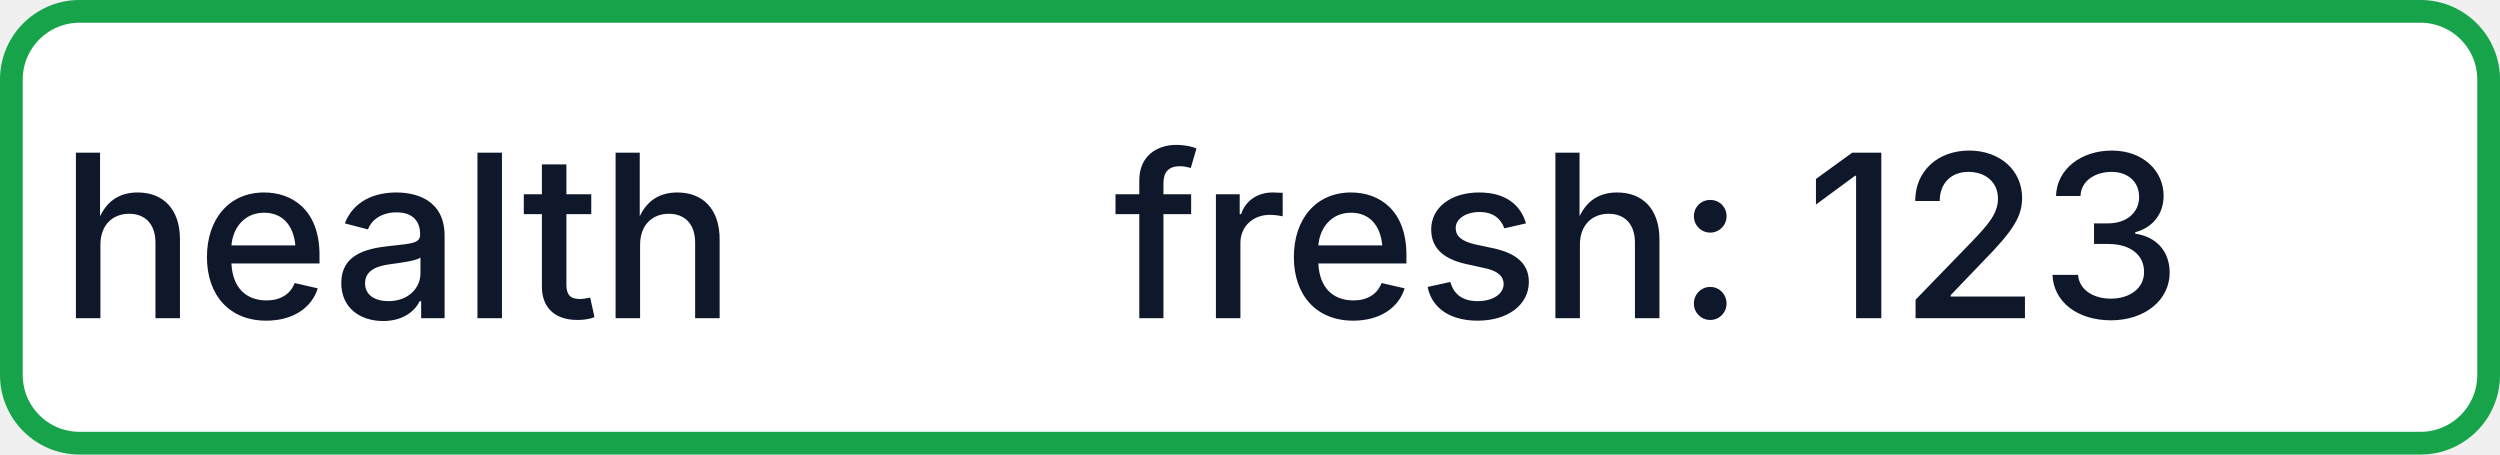
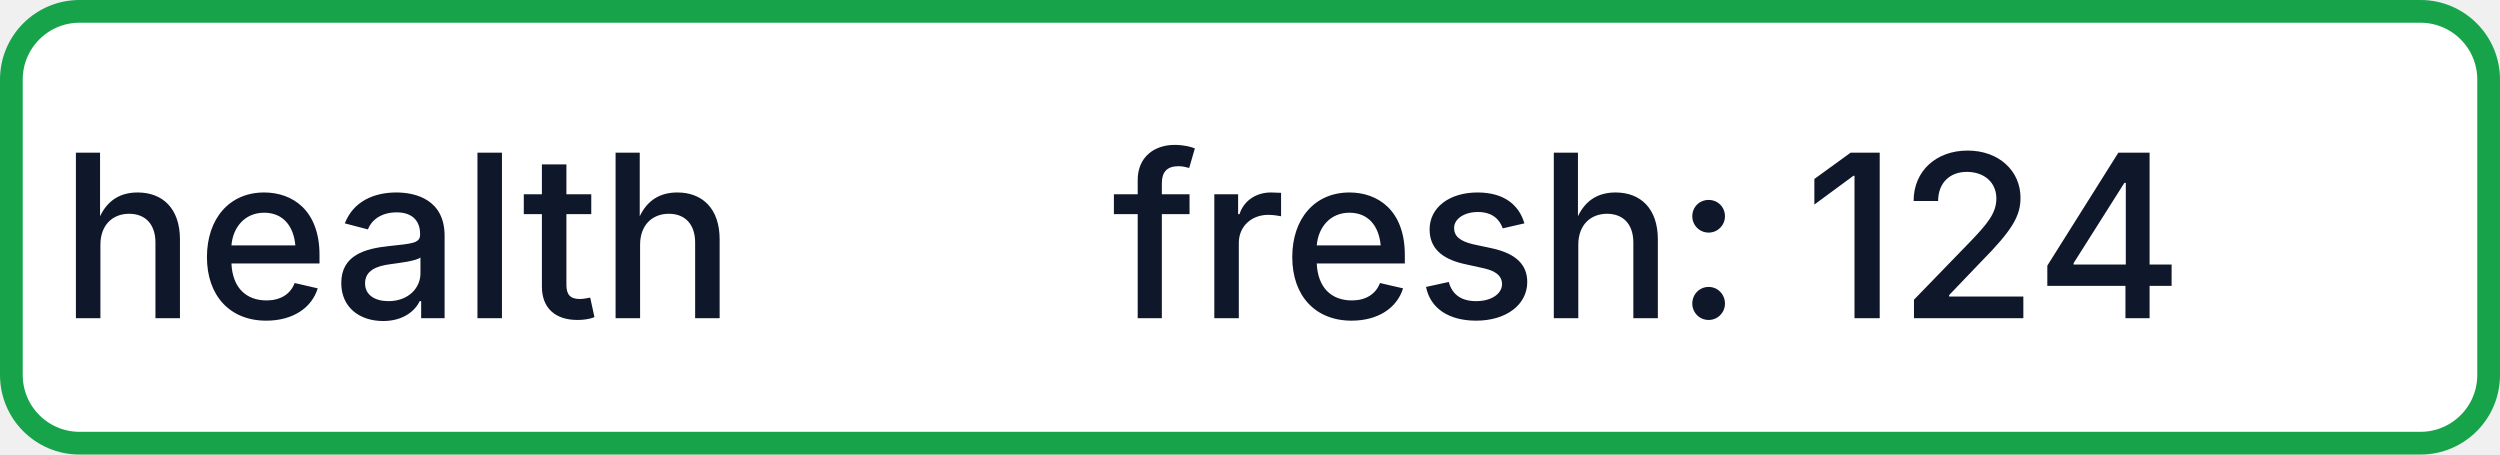
- <svg xmlns="http://www.w3.org/2000/svg" width="110" height="20" role="img" aria-label="health: fresh: 123">
+ <svg xmlns="http://www.w3.org/2000/svg" width="110" height="20" role="img" aria-label="health: fresh: 124">
  <rect x="0.5" y="0.5" width="109" height="19" rx="3" fill="#FFFFFF" stroke="#16A34A" stroke-width="1" />
  <g fill="#0F172A" text-anchor="middle" font-family="-apple-system,BlinkMacSystemFont,Segoe UI,sans-serif" font-size="10" font-weight="500">
    <text x="17.5" y="14">health</text>
-     <text x="72.5" y="14" textLength="68" lengthAdjust="spacingAndGlyphs">fresh: 123</text>
+     <text x="72.5" y="14" textLength="68" lengthAdjust="spacingAndGlyphs">fresh: 124</text>
  </g>
</svg>
